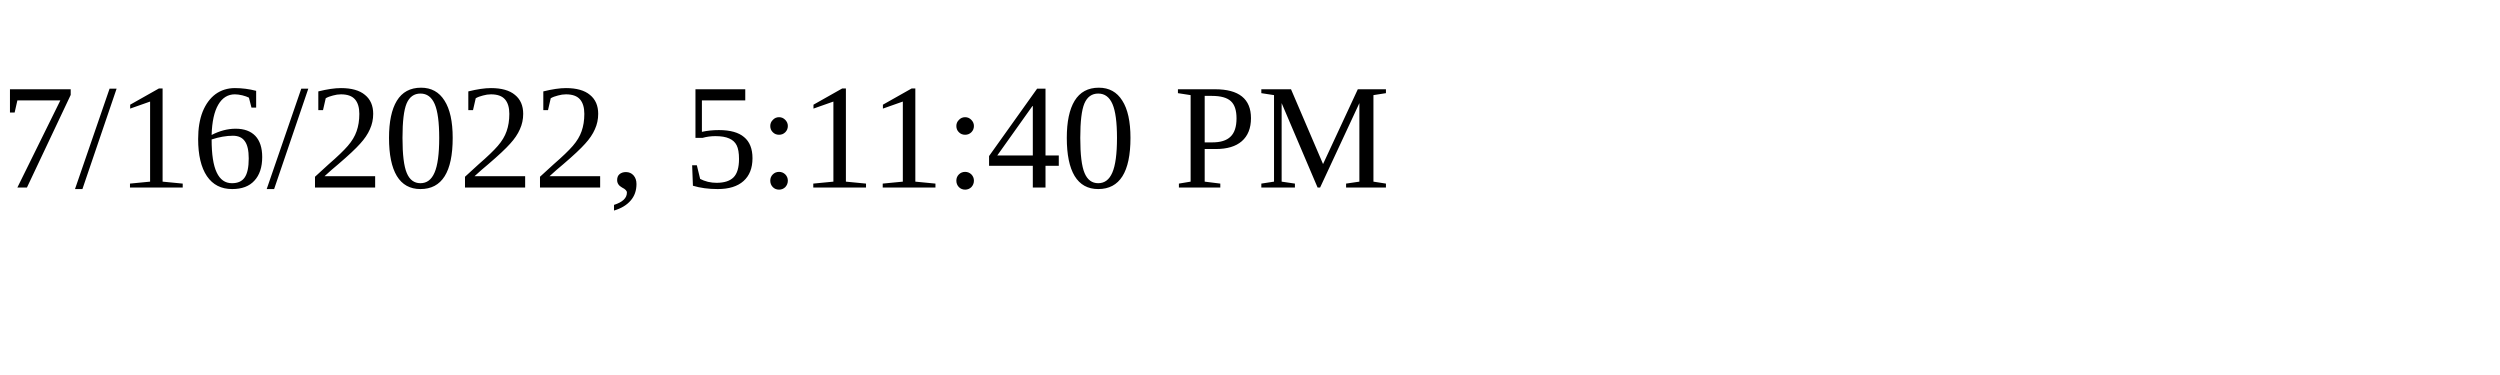
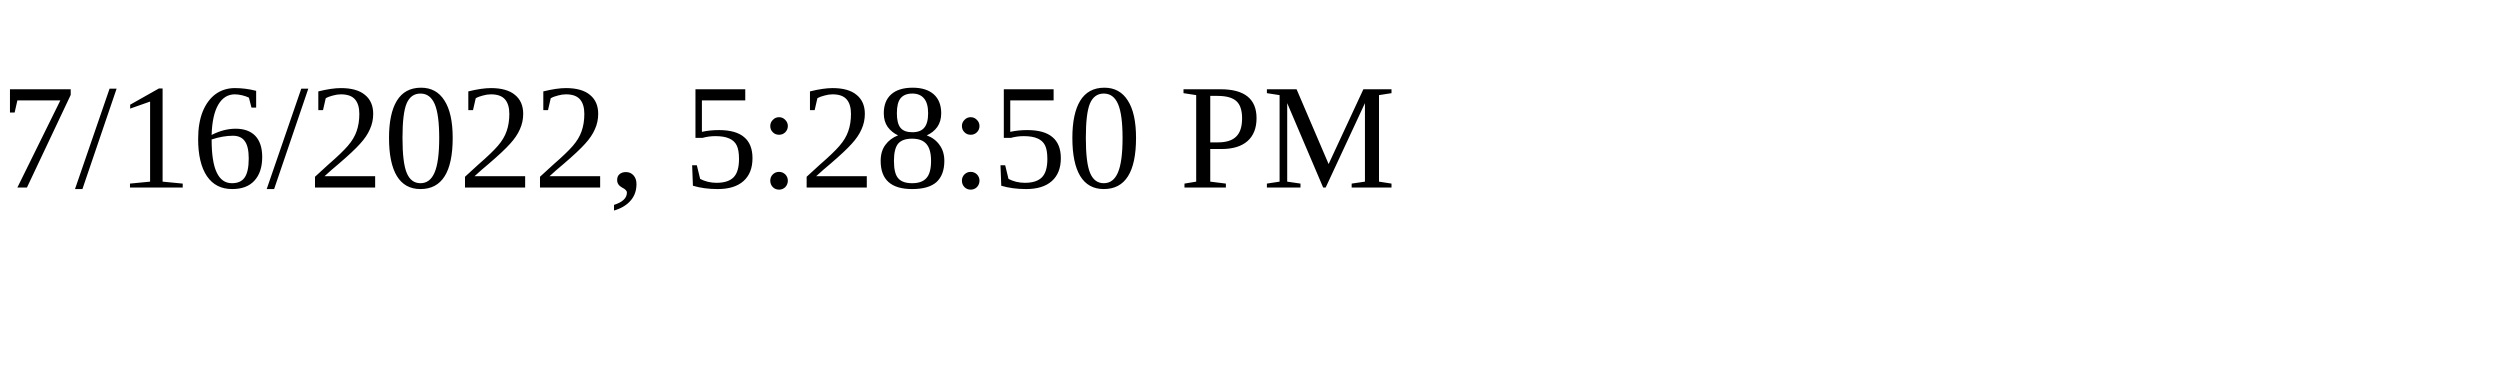
<svg xmlns="http://www.w3.org/2000/svg" height="30" width="200">
-   <text x="0" y="15">7/16/2022, 5:11:40 PM</text>
+   <text x="0" y="15">7/16/2022, 5:28:50 PM</text>
</svg>
